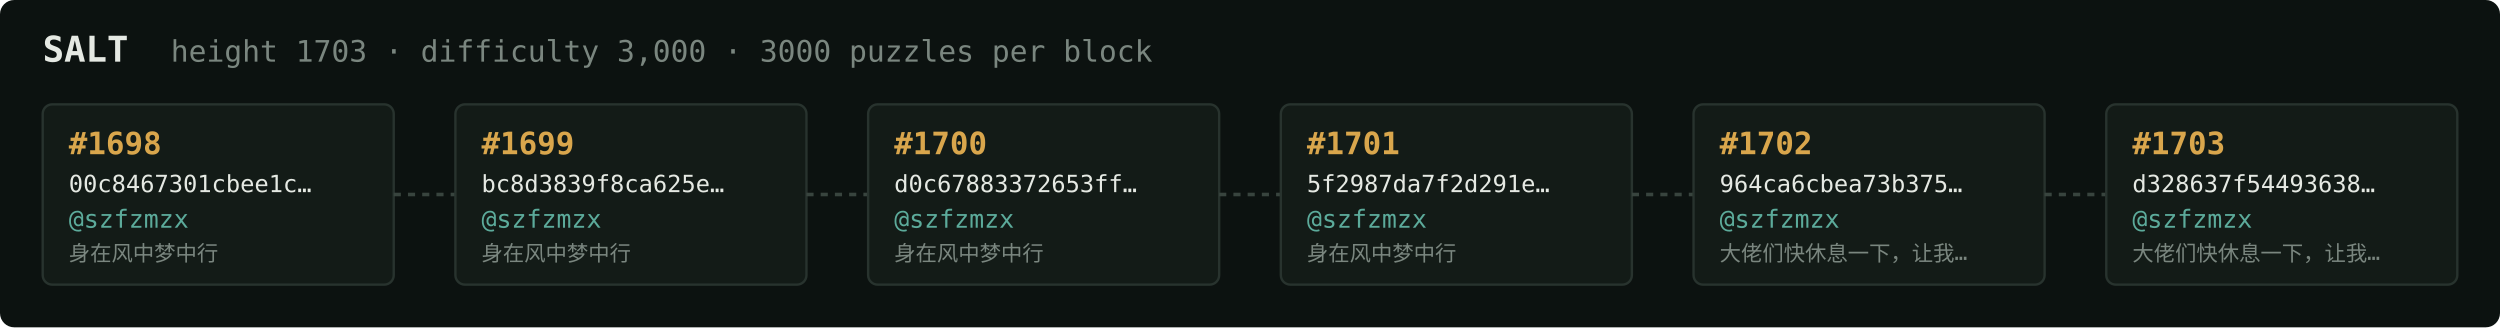
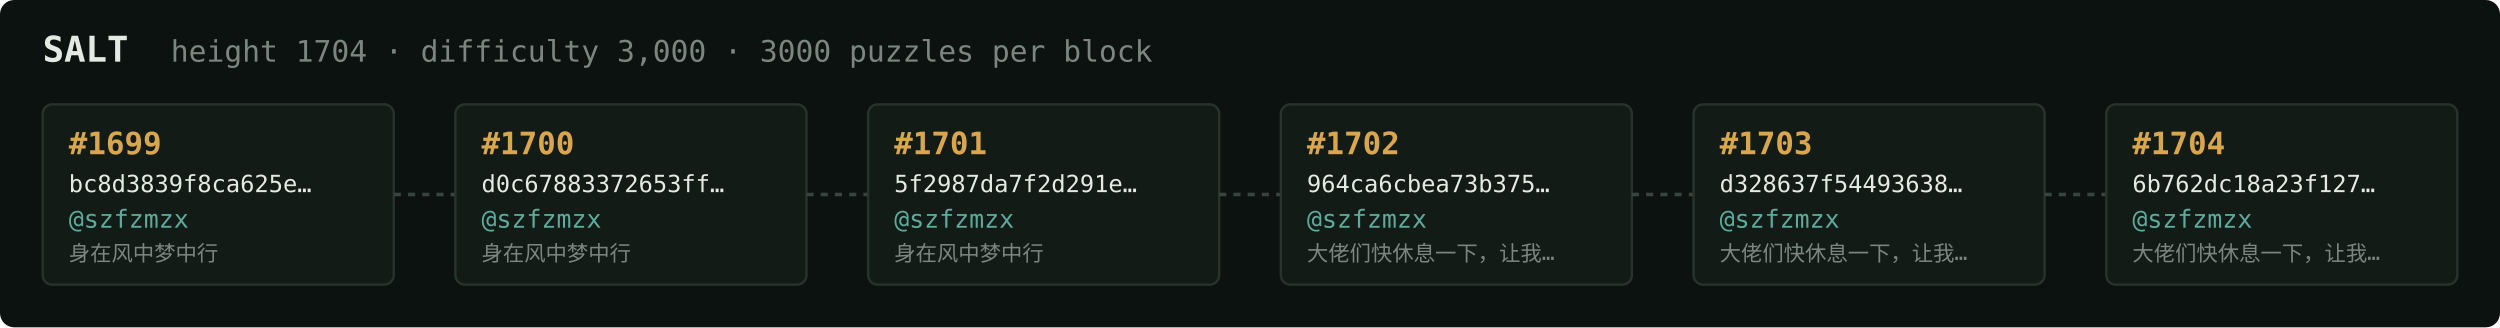
<svg xmlns="http://www.w3.org/2000/svg" width="1054" height="138" viewBox="0 0 1054 138" font-family="ui-monospace,SFMono-Regular,Menlo,monospace">
  <rect fill="#0c1210" width="1054" height="138" rx="6" />
  <text x="18" y="26" fill="#e5e9e3" font-size="15" font-weight="700">SALT</text>
-   <text x="72" y="26" fill="#7a867f" font-size="12.5">height 1703 · difficulty 3,000 · 3000 puzzles per block</text>
+   <text x="72" y="26" fill="#7a867f" font-size="12.5">height 1704 · difficulty 3,000 · 3000 puzzles per block</text>
  <rect x="18" y="44" width="148" height="76" rx="4" fill="#131b17" stroke="#28332e" stroke-width="1" />
-   <text x="29" y="65" fill="#d9a64c" font-size="13" font-weight="700">#1698</text>
-   <text x="29" y="81" fill="#e5e9e3" font-size="10">00c8467301cbee1c…</text>
+   <text x="29" y="65" fill="#d9a64c" font-size="13" font-weight="700">#1699</text>
+   <text x="29" y="81" fill="#e5e9e3" font-size="10">bc8d3839f8ca625e…</text>
  <text x="29" y="96" fill="#5cab9b" font-size="10.5">@szfzmzx</text>
  <text x="29" y="110" fill="#7a867f" font-size="9">身在风中梦中行</text>
  <line x1="166" y1="82.0" x2="192" y2="82.0" stroke="#38443e" stroke-width="1.5" stroke-dasharray="3 3" />
  <rect x="192" y="44" width="148" height="76" rx="4" fill="#131b17" stroke="#28332e" stroke-width="1" />
-   <text x="203" y="65" fill="#d9a64c" font-size="13" font-weight="700">#1699</text>
-   <text x="203" y="81" fill="#e5e9e3" font-size="10">bc8d3839f8ca625e…</text>
+   <text x="203" y="65" fill="#d9a64c" font-size="13" font-weight="700">#1700</text>
+   <text x="203" y="81" fill="#e5e9e3" font-size="10">d0c67883372653ff…</text>
  <text x="203" y="96" fill="#5cab9b" font-size="10.5">@szfzmzx</text>
  <text x="203" y="110" fill="#7a867f" font-size="9">身在风中梦中行</text>
  <line x1="340" y1="82.0" x2="366" y2="82.0" stroke="#38443e" stroke-width="1.5" stroke-dasharray="3 3" />
  <rect x="366" y="44" width="148" height="76" rx="4" fill="#131b17" stroke="#28332e" stroke-width="1" />
-   <text x="377" y="65" fill="#d9a64c" font-size="13" font-weight="700">#1700</text>
-   <text x="377" y="81" fill="#e5e9e3" font-size="10">d0c67883372653ff…</text>
+   <text x="377" y="65" fill="#d9a64c" font-size="13" font-weight="700">#1701</text>
+   <text x="377" y="81" fill="#e5e9e3" font-size="10">5f2987da7f2d291e…</text>
  <text x="377" y="96" fill="#5cab9b" font-size="10.5">@szfzmzx</text>
  <text x="377" y="110" fill="#7a867f" font-size="9">身在风中梦中行</text>
  <line x1="514" y1="82.0" x2="540" y2="82.0" stroke="#38443e" stroke-width="1.5" stroke-dasharray="3 3" />
  <rect x="540" y="44" width="148" height="76" rx="4" fill="#131b17" stroke="#28332e" stroke-width="1" />
-   <text x="551" y="65" fill="#d9a64c" font-size="13" font-weight="700">#1701</text>
-   <text x="551" y="81" fill="#e5e9e3" font-size="10">5f2987da7f2d291e…</text>
+   <text x="551" y="65" fill="#d9a64c" font-size="13" font-weight="700">#1702</text>
+   <text x="551" y="81" fill="#e5e9e3" font-size="10">964ca6cbea73b375…</text>
  <text x="551" y="96" fill="#5cab9b" font-size="10.5">@szfzmzx</text>
-   <text x="551" y="110" fill="#7a867f" font-size="9">身在风中梦中行</text>
+   <text x="551" y="110" fill="#7a867f" font-size="9">大佬们快休息一下，让我…</text>
  <line x1="688" y1="82.0" x2="714" y2="82.0" stroke="#38443e" stroke-width="1.5" stroke-dasharray="3 3" />
  <rect x="714" y="44" width="148" height="76" rx="4" fill="#131b17" stroke="#28332e" stroke-width="1" />
-   <text x="725" y="65" fill="#d9a64c" font-size="13" font-weight="700">#1702</text>
-   <text x="725" y="81" fill="#e5e9e3" font-size="10">964ca6cbea73b375…</text>
+   <text x="725" y="65" fill="#d9a64c" font-size="13" font-weight="700">#1703</text>
+   <text x="725" y="81" fill="#e5e9e3" font-size="10">d328637f54493638…</text>
  <text x="725" y="96" fill="#5cab9b" font-size="10.5">@szfzmzx</text>
  <text x="725" y="110" fill="#7a867f" font-size="9">大佬们快休息一下，让我…</text>
  <line x1="862" y1="82.0" x2="888" y2="82.0" stroke="#38443e" stroke-width="1.5" stroke-dasharray="3 3" />
  <rect x="888" y="44" width="148" height="76" rx="4" fill="#131b17" stroke="#28332e" stroke-width="1" />
-   <text x="899" y="65" fill="#d9a64c" font-size="13" font-weight="700">#1703</text>
-   <text x="899" y="81" fill="#e5e9e3" font-size="10">d328637f54493638…</text>
+   <text x="899" y="65" fill="#d9a64c" font-size="13" font-weight="700">#1704</text>
+   <text x="899" y="81" fill="#e5e9e3" font-size="10">6b762dc18a23f127…</text>
  <text x="899" y="96" fill="#5cab9b" font-size="10.5">@szfzmzx</text>
  <text x="899" y="110" fill="#7a867f" font-size="9">大佬们快休息一下，让我…</text>
</svg>
